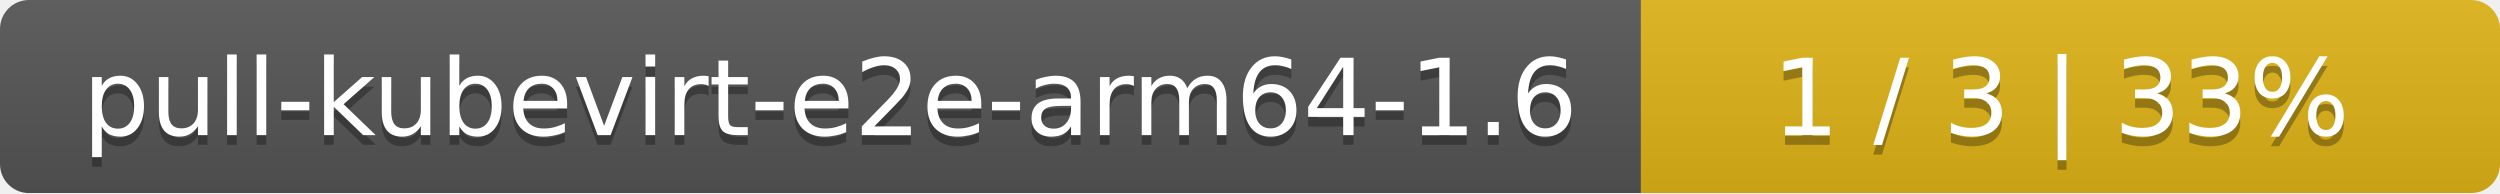
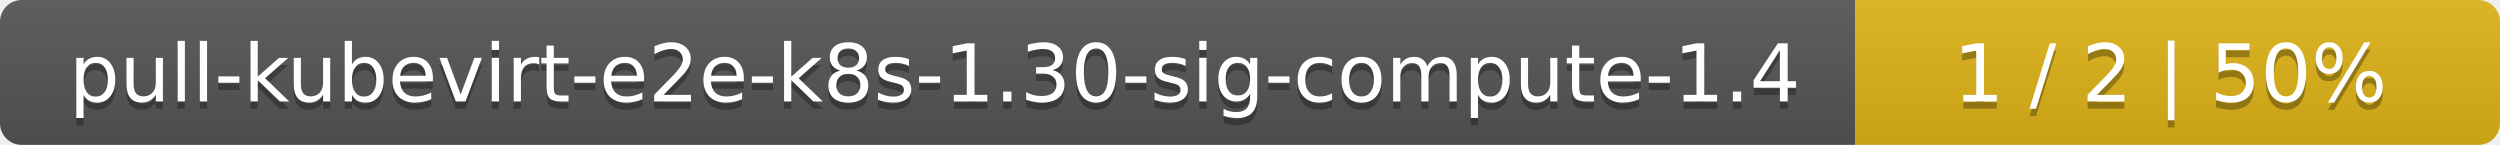
- <svg xmlns="http://www.w3.org/2000/svg" width="259" height="20">
+ <svg xmlns="http://www.w3.org/2000/svg" width="345" height="20">
  <linearGradient id="smooth" x2="0" y2="100%">
    <stop offset="0" stop-color="#bbb" stop-opacity=".1" />
    <stop offset="1" stop-opacity=".1" />
  </linearGradient>
  <mask id="round">
-     <rect width="259" height="20" rx="3" fill="#fff" />
+     <rect width="345" height="20" rx="3" fill="#fff" />
  </mask>
  <g mask="url(#round)">
-     <rect width="170" height="20" fill="#555" />
-     <rect x="170" width="89" height="20" fill="#dfb317" />
-     <rect width="259" height="20" fill="url(#smooth)" />
+     <rect width="256" height="20" fill="#555" />
+     <rect x="256" width="89" height="20" fill="#dfb317" />
+     <rect width="345" height="20" fill="url(#smooth)" />
  </g>
  <g fill="#fff" text-anchor="middle" font-family="DejaVu Sans,Verdana,Geneva,sans-serif" font-size="11">
-     <text x="86" y="15" fill="#010101" fill-opacity=".3">pull-kubevirt-e2e-arm64-1.6</text>
-     <text x="86" y="14">pull-kubevirt-e2e-arm64-1.6</text>
-     <text x="213.5" y="15" fill="#010101" fill-opacity=".3">1 / 3    |    33%</text>
-     <text x="213.5" y="14">1 / 3    |    33%</text>
+     <text x="129" y="15" fill="#010101" fill-opacity=".3">pull-kubevirt-e2e-k8s-1.30-sig-compute-1.4</text>
+     <text x="129" y="14">pull-kubevirt-e2e-k8s-1.30-sig-compute-1.4</text>
+     <text x="299.5" y="15" fill="#010101" fill-opacity=".3">1 / 2    |    50%</text>
+     <text x="299.5" y="14">1 / 2    |    50%</text>
  </g>
</svg>
